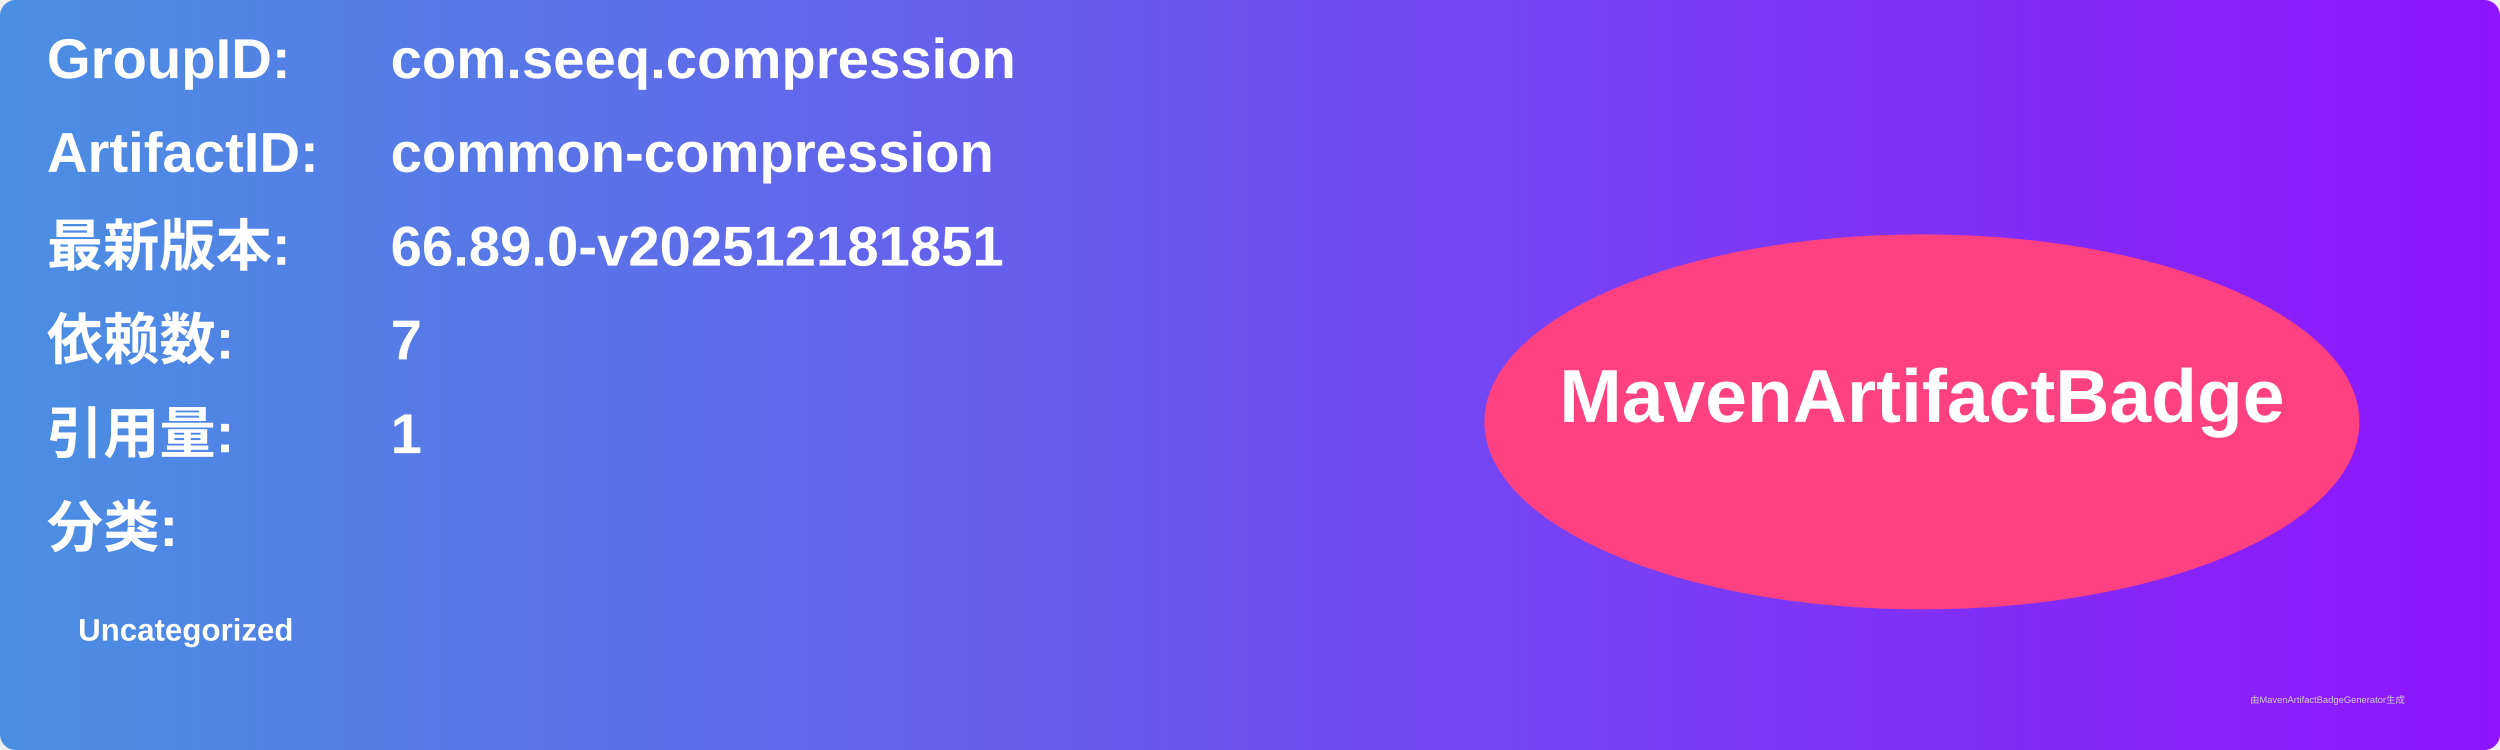
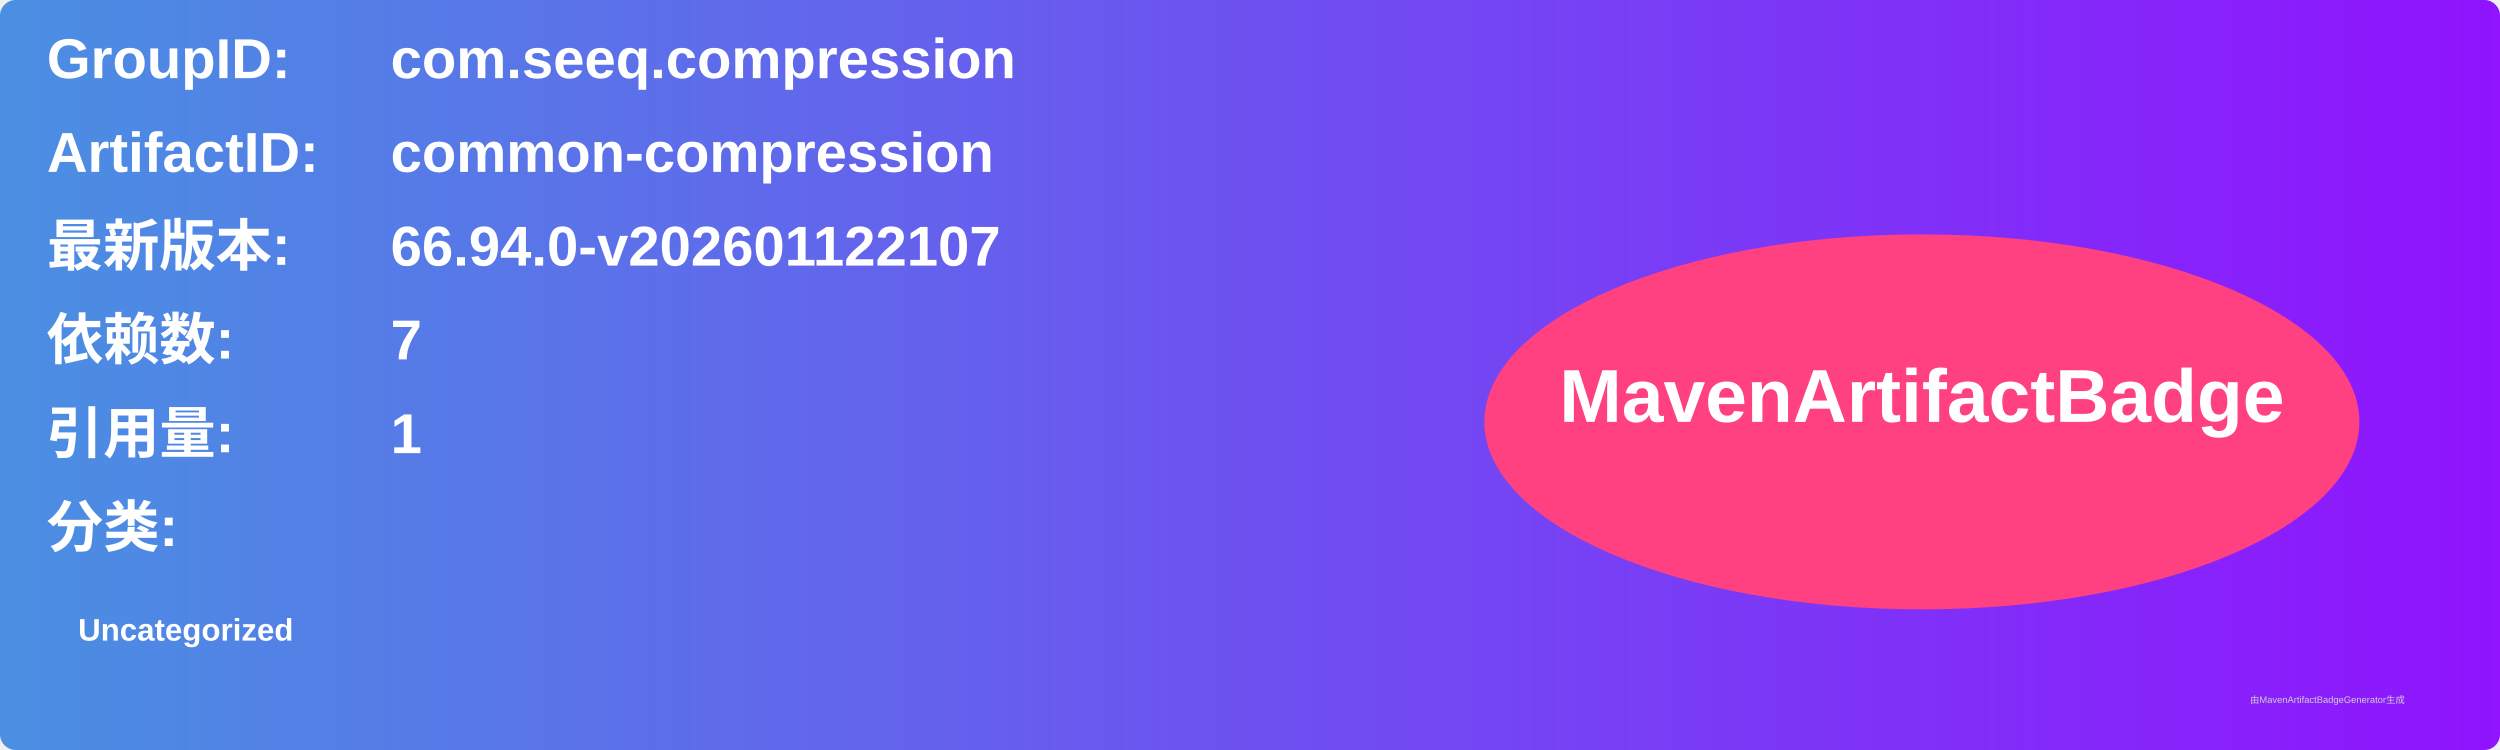
<svg xmlns="http://www.w3.org/2000/svg" width="800" height="240" viewBox="0 0 800 240">
  <linearGradient id="grad" x1="0%" y1="0%" x2="100%" y2="0%">
    <stop offset="0%" stop-color="#4a90e2" />
    <stop offset="100%" stop-color="#9013fe" />
  </linearGradient>
  <rect width="100%" height="100%" rx="5" ry="5" fill="url(#grad)" />
  <g transform="translate(15, 15)">
    <text x="0" y="10" font-family="Arial" font-size="18" fill="white" font-weight="bold" width="260">GroupID:</text>
    <text x="110" y="10" font-family="Arial" font-size="18" fill="white" font-weight="bold" width="460">com.seeq.compression</text>
    <text x="0" y="40" font-family="Arial" font-size="18" fill="white" font-weight="bold" width="260">ArtifactID:</text>
    <text x="110" y="40" font-family="Arial" font-size="18" fill="white" font-weight="bold" width="460">common-compression</text>
    <text x="0" y="70" font-family="Arial" font-size="18" fill="white" font-weight="bold">最新版本:</text>
    <text x="110" y="70" font-family="Arial" font-size="18" fill="white" font-weight="bold">
-       <tspan font-weight="bold">66.89.0-v202512181851</tspan>
+       <tspan font-weight="bold">66.94.0-v202601122107</tspan>
    </text>
    <text x="0" y="100" font-family="Arial" font-size="18" fill="white" font-weight="bold">依赖数: </text>
    <text x="110" y="100" font-family="Arial" font-size="18" fill="white">
      <tspan font-weight="bold">7</tspan>
    </text>
    <text x="0" y="130" font-family="Arial" font-size="18" fill="white" font-weight="bold">引用量: </text>
    <text x="110" y="130" font-family="Arial" font-size="18" fill="white">
      <tspan font-weight="bold">1</tspan>
    </text>
    <text x="0" y="160" font-family="Arial" font-size="18" fill="white" font-weight="bold">分类:</text>
    <text x="10" y="190" font-family="Arial" font-size="10" fill="white">
      <tspan font-weight="bold">Uncategorized</tspan>
    </text>
    <ellipse cx="600" cy="120" rx="140" ry="60" fill="#ff4081" />
    <text x="600" y="120" text-anchor="middle" font-family="Arial" font-size="24" fill="white" font-weight="bold">MavenArtifactBadge</text>
  </g>
  <text x="720" y="225" font-family="Arial" font-size="3" fill="#d0d0d0">由MavenArtifactBadgeGenerator生成</text>
</svg>
